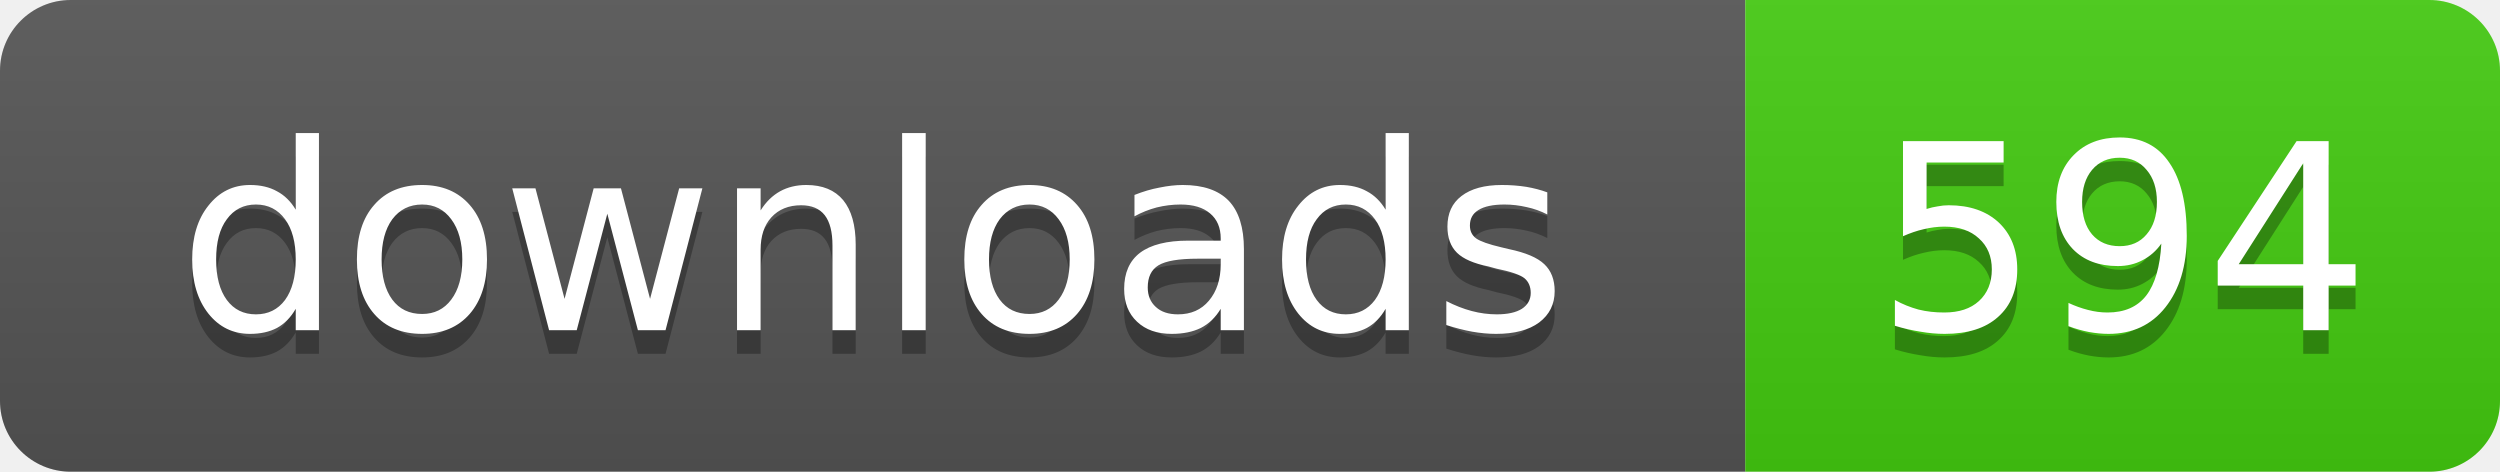
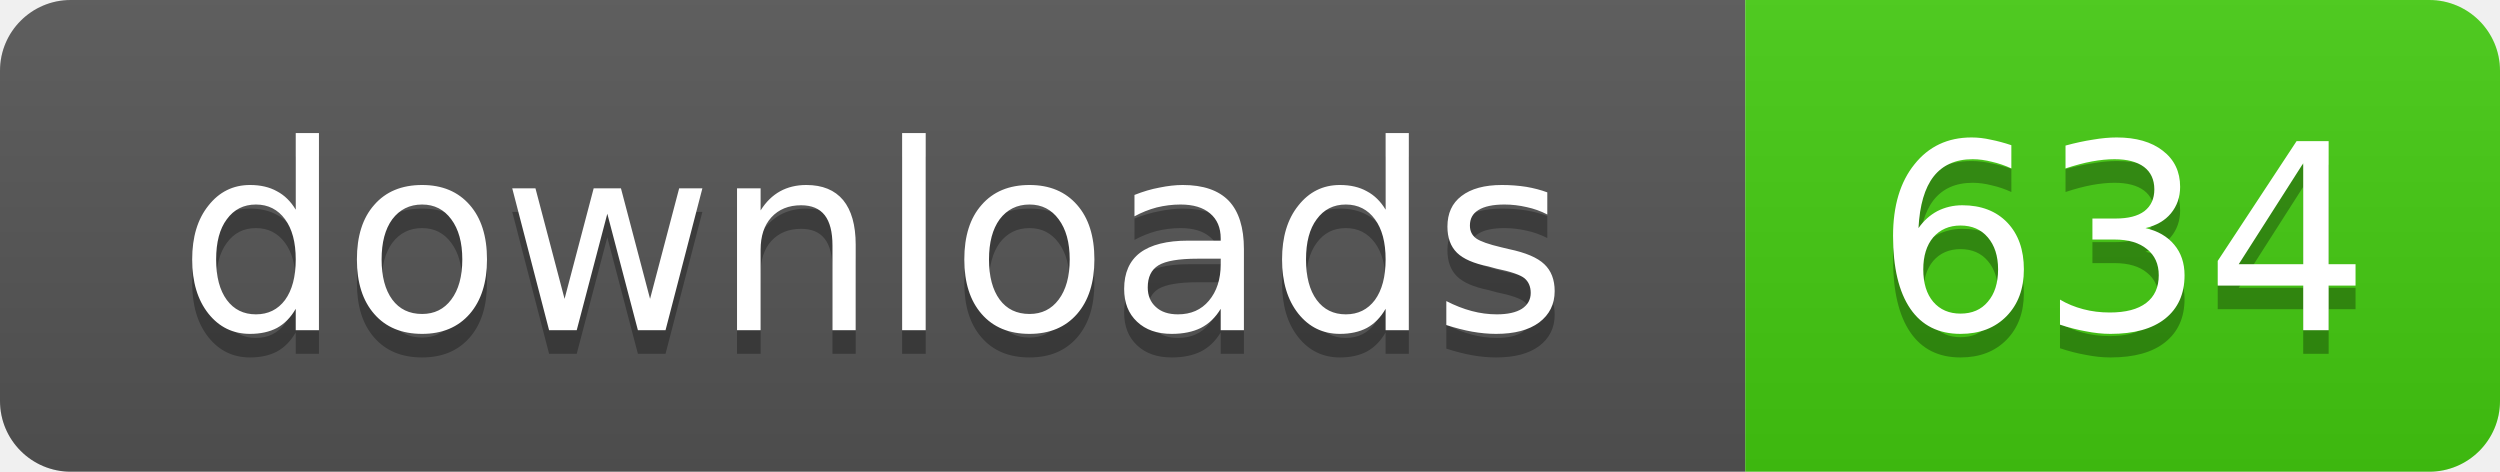
- <svg xmlns="http://www.w3.org/2000/svg" width="106" height="20" role="img" aria-label="downloads: 594">
+ <svg xmlns="http://www.w3.org/2000/svg" width="106" height="20" role="img" aria-label="downloads: 634">
  <linearGradient id="s" x2="0" y2="100%">
    <stop offset="0" stop-color="#bbb" stop-opacity=".1" />
    <stop offset="1" stop-opacity=".1" />
  </linearGradient>
  <clipPath id="r">
    <rect width="106" height="20" rx="3" />
  </clipPath>
  <g clip-path="url(#r)">
    <rect width="74" height="20" fill="#555" />
    <rect x="74" width="32" height="20" fill="#4c1" />
    <rect width="106" height="20" fill="url(#s)" />
  </g>
  <g fill="#fff" text-anchor="middle" font-family="Verdana,Geneva,DejaVu Sans,sans-serif" text-rendering="geometricPrecision" font-size="11">
    <text x="37" y="15" fill="#010101" fill-opacity=".3">downloads</text>
    <text x="37" y="14">downloads</text>
-     <text x="90" y="15" fill="#010101" fill-opacity=".3">594</text>
-     <text x="90" y="14">594</text>
+     <text x="90" y="15" fill="#010101" fill-opacity=".3">634</text>
+     <text x="90" y="14">634</text>
  </g>
</svg>
